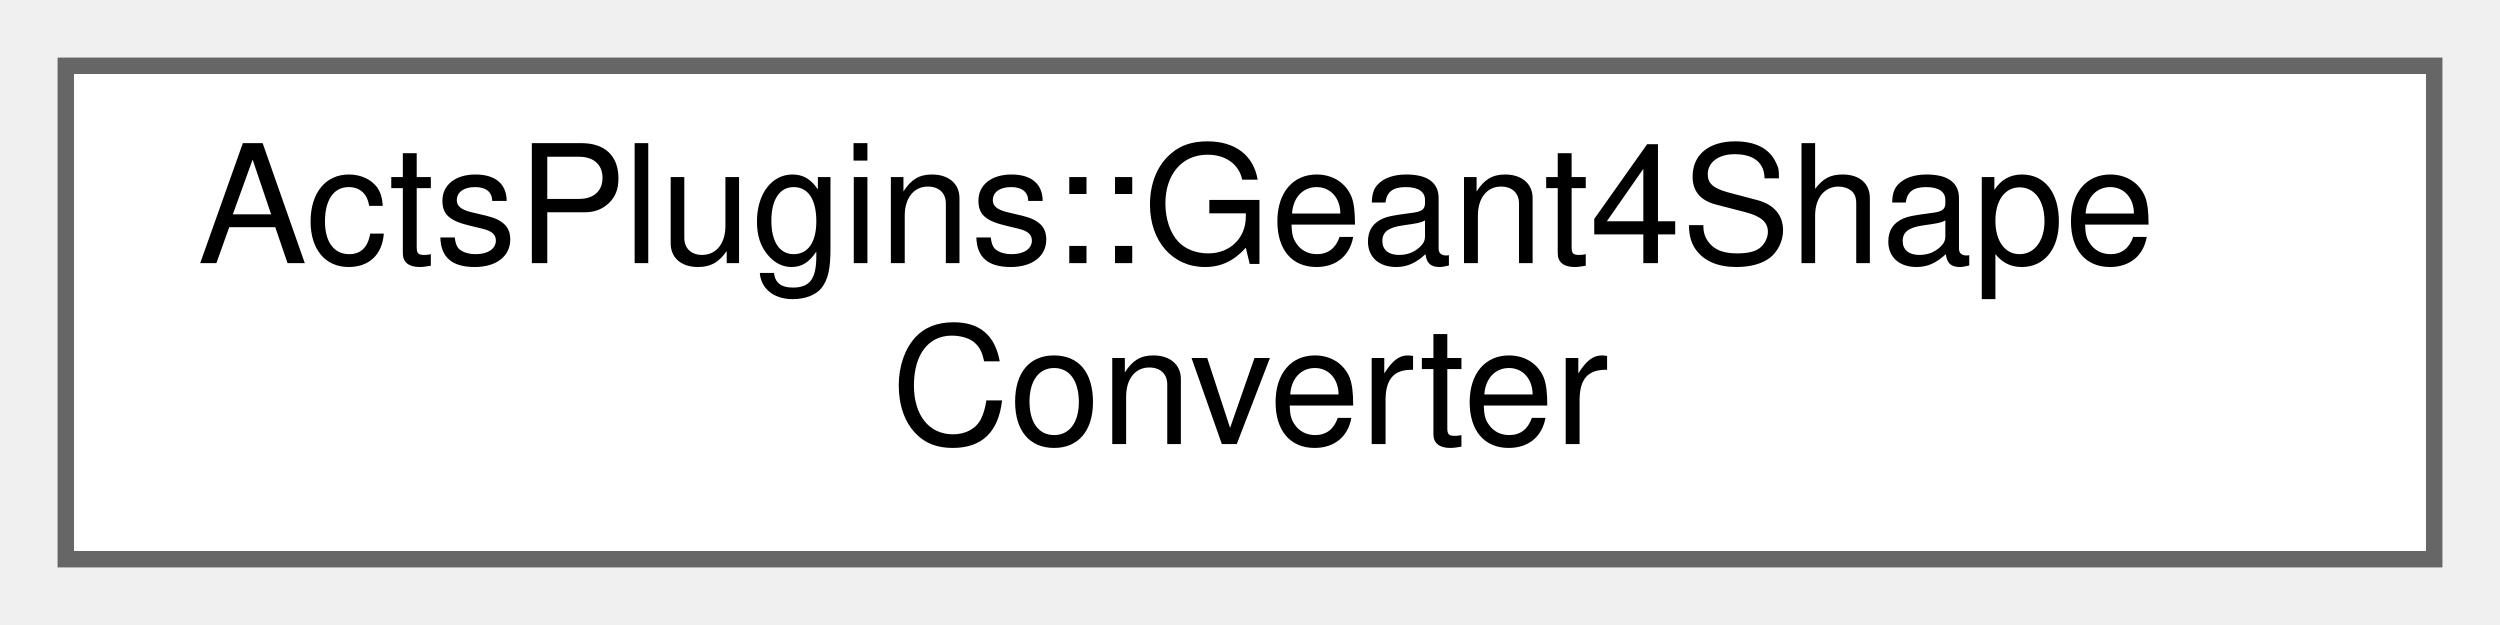
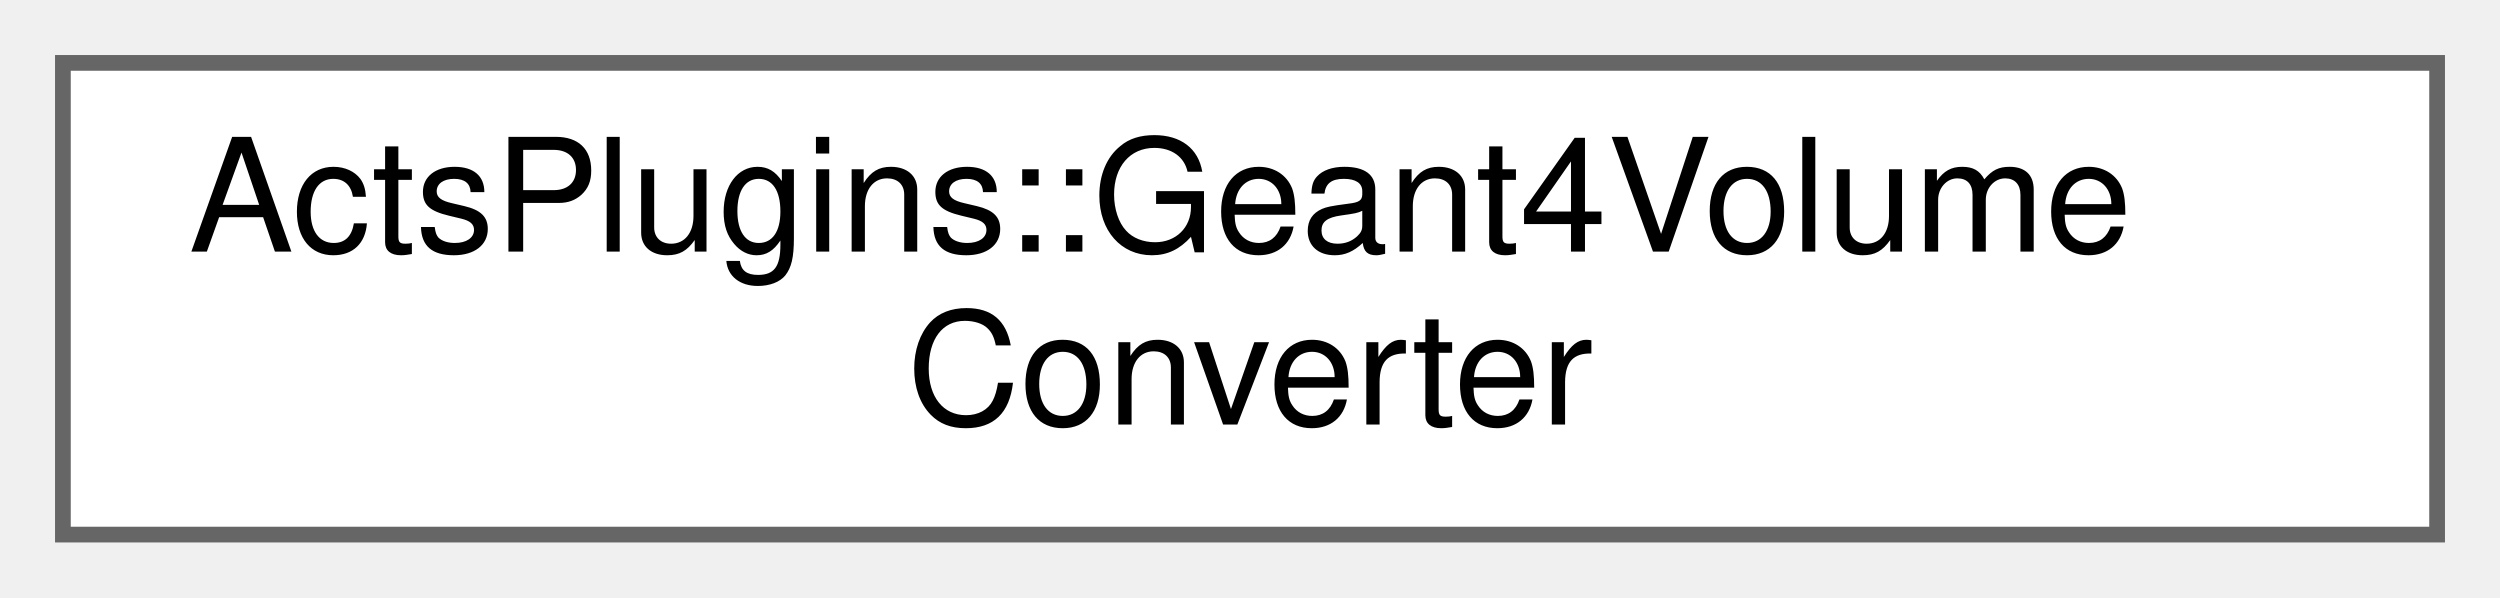
- <svg xmlns="http://www.w3.org/2000/svg" xmlns:xlink="http://www.w3.org/1999/xlink" width="152pt" height="38pt" viewBox="0.00 0.00 152.00 38.00">
+ <svg xmlns="http://www.w3.org/2000/svg" xmlns:xlink="http://www.w3.org/1999/xlink" width="159pt" height="38pt" viewBox="0.00 0.00 159.00 38.00">
  <g id="graph0" class="graph" transform="scale(1 1) rotate(0) translate(4 34)">
    <g id="Node000000" class="node">
      <g id="a_Node000000">
-         <a xlink:href="struct_acts_plugins_1_1_geant4_shape_converter.html" target="_top" xlink:title="Converter for Geant4 shapes to ACTS surface bounds.">
-           <polygon fill="white" stroke="#666666" points="144,-30 0,-30 0,0 144,0 144,-30" />
-           <text text-anchor="start" x="8" y="-18" font-family="Helvetica,sans-Serif" font-size="10.00">ActsPlugins::Geant4Shape</text>
-           <text text-anchor="middle" x="72" y="-7" font-family="Helvetica,sans-Serif" font-size="10.00">Converter</text>
+         <a xlink:href="struct_acts_plugins_1_1_geant4_volume_converter.html" target="_top" xlink:title="Converter for Geant4 volumes to ACTS volume bounds.">
+           <polygon fill="white" stroke="#666666" points="151,-30 0,-30 0,0 151,0 151,-30" />
+           <text text-anchor="start" x="8" y="-18" font-family="Helvetica,sans-Serif" font-size="10.00">ActsPlugins::Geant4Volume</text>
+           <text text-anchor="middle" x="75.5" y="-7" font-family="Helvetica,sans-Serif" font-size="10.00">Converter</text>
        </a>
      </g>
    </g>
  </g>
</svg>
